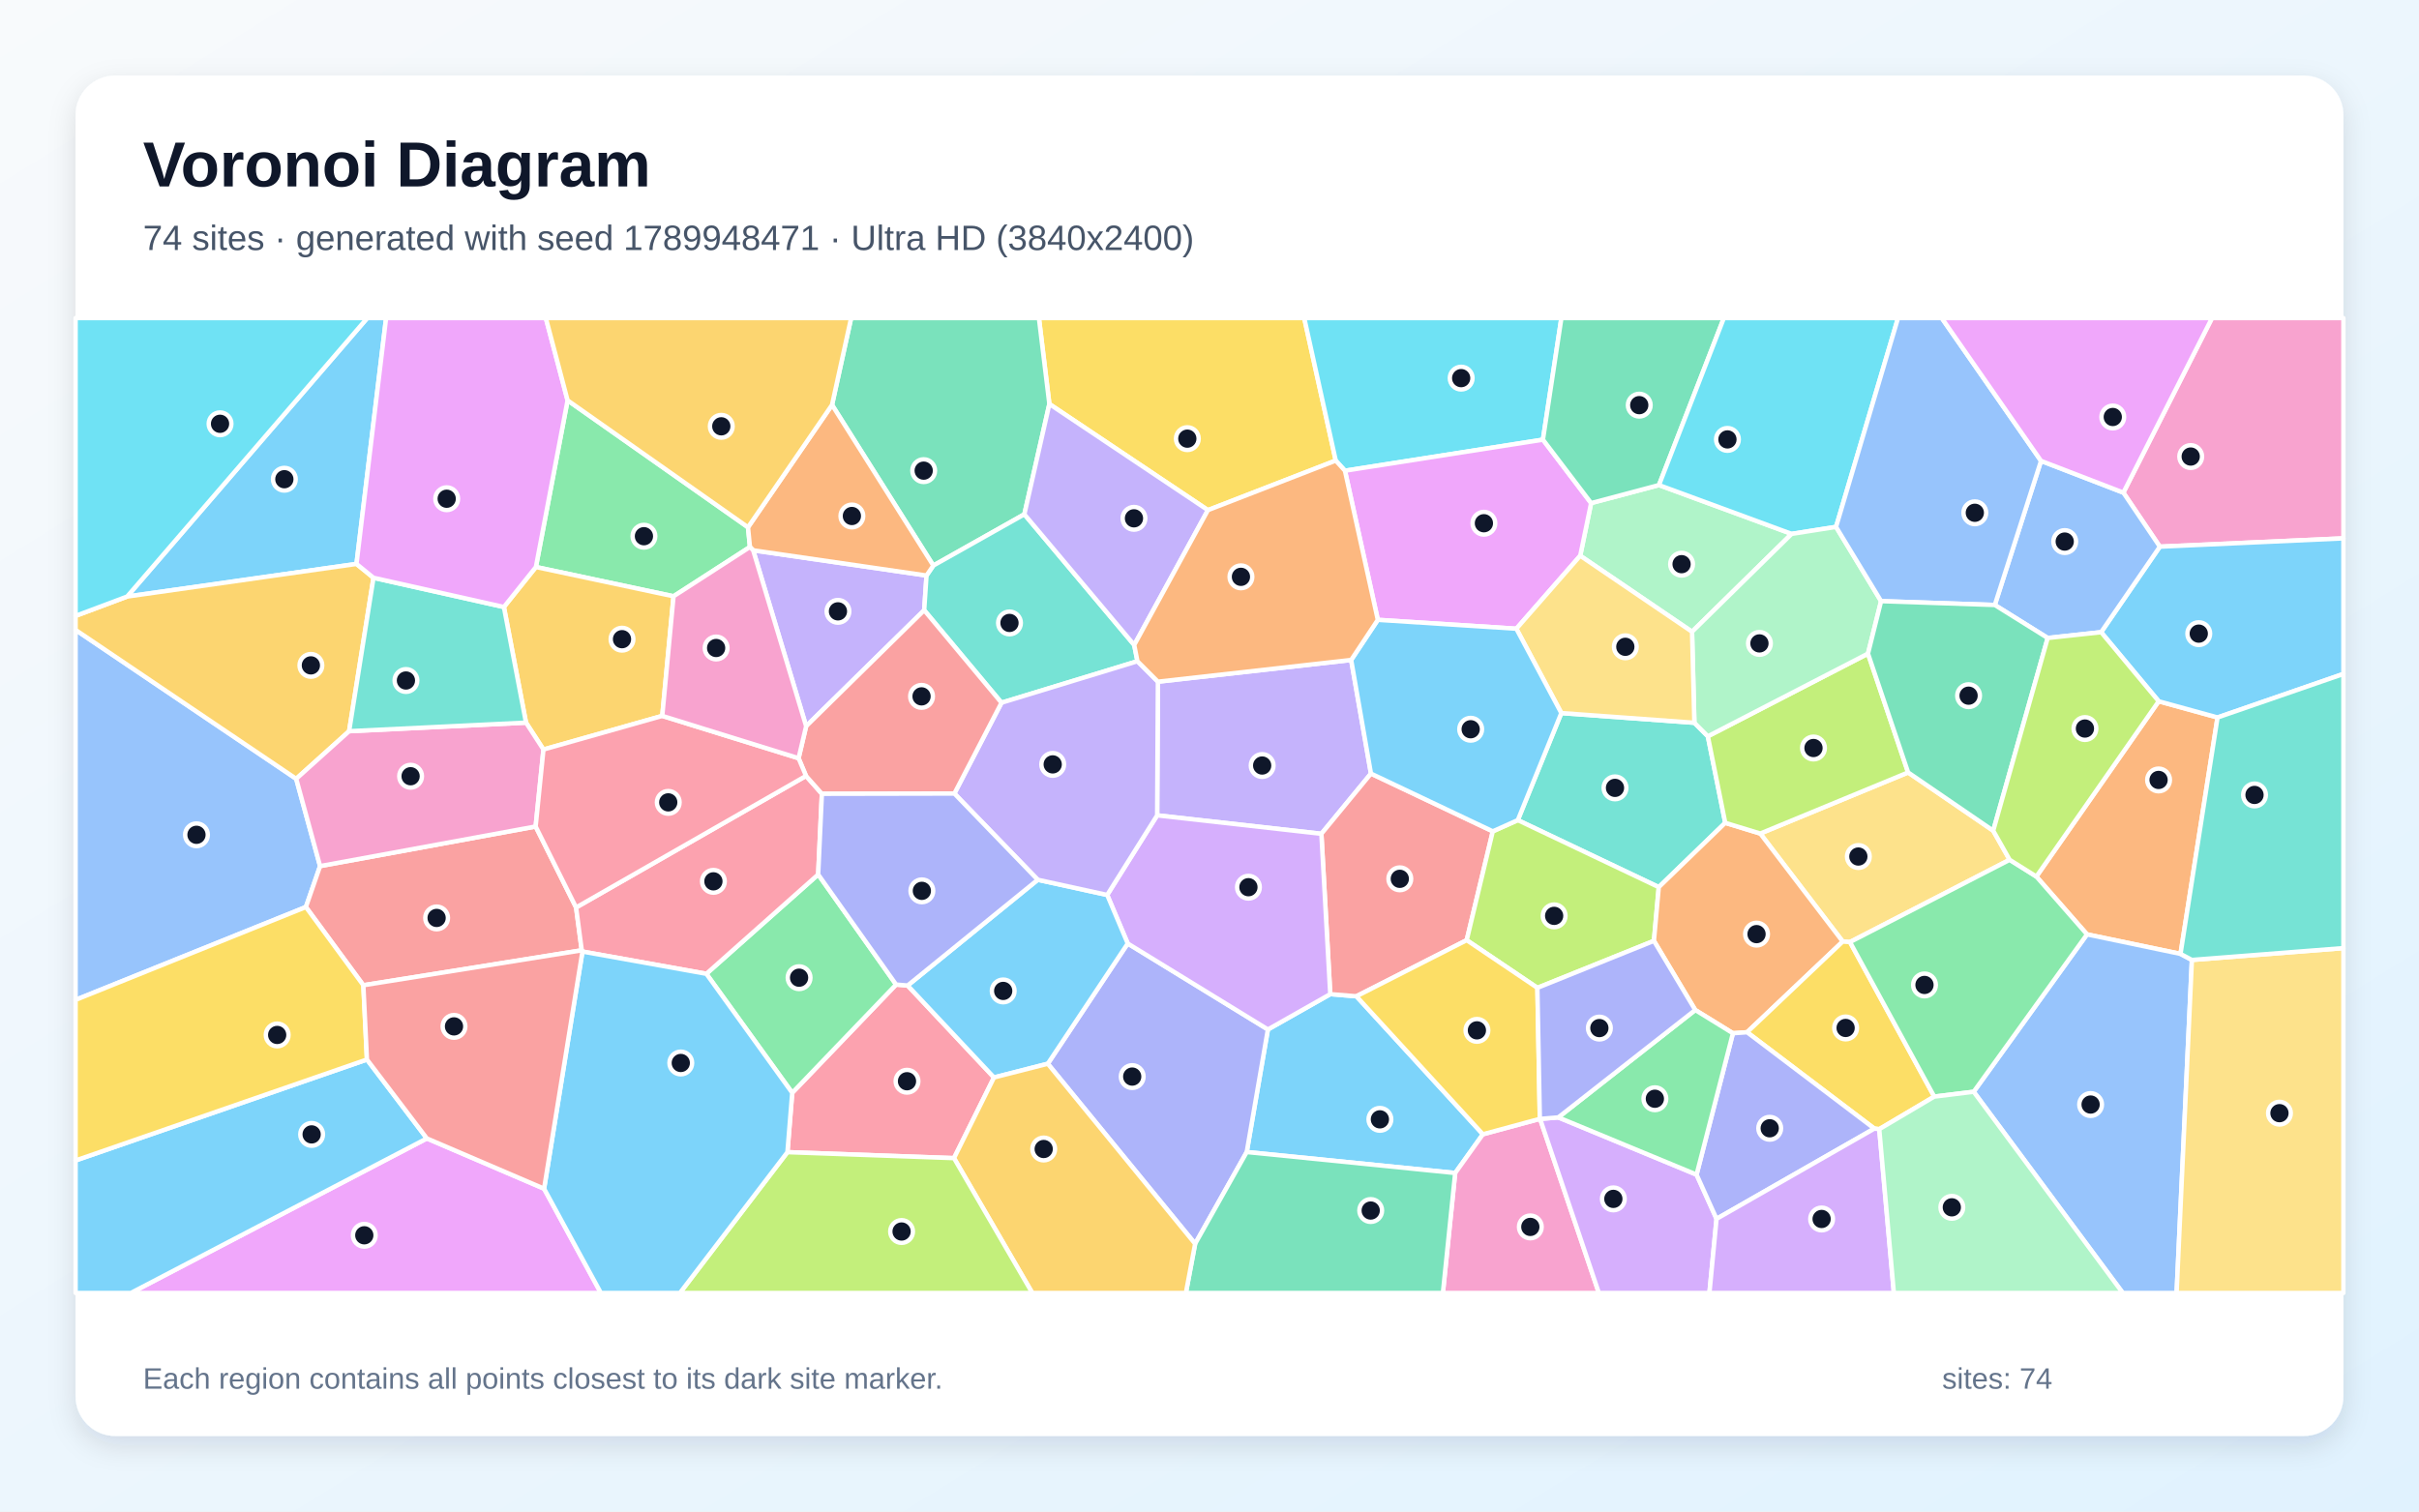
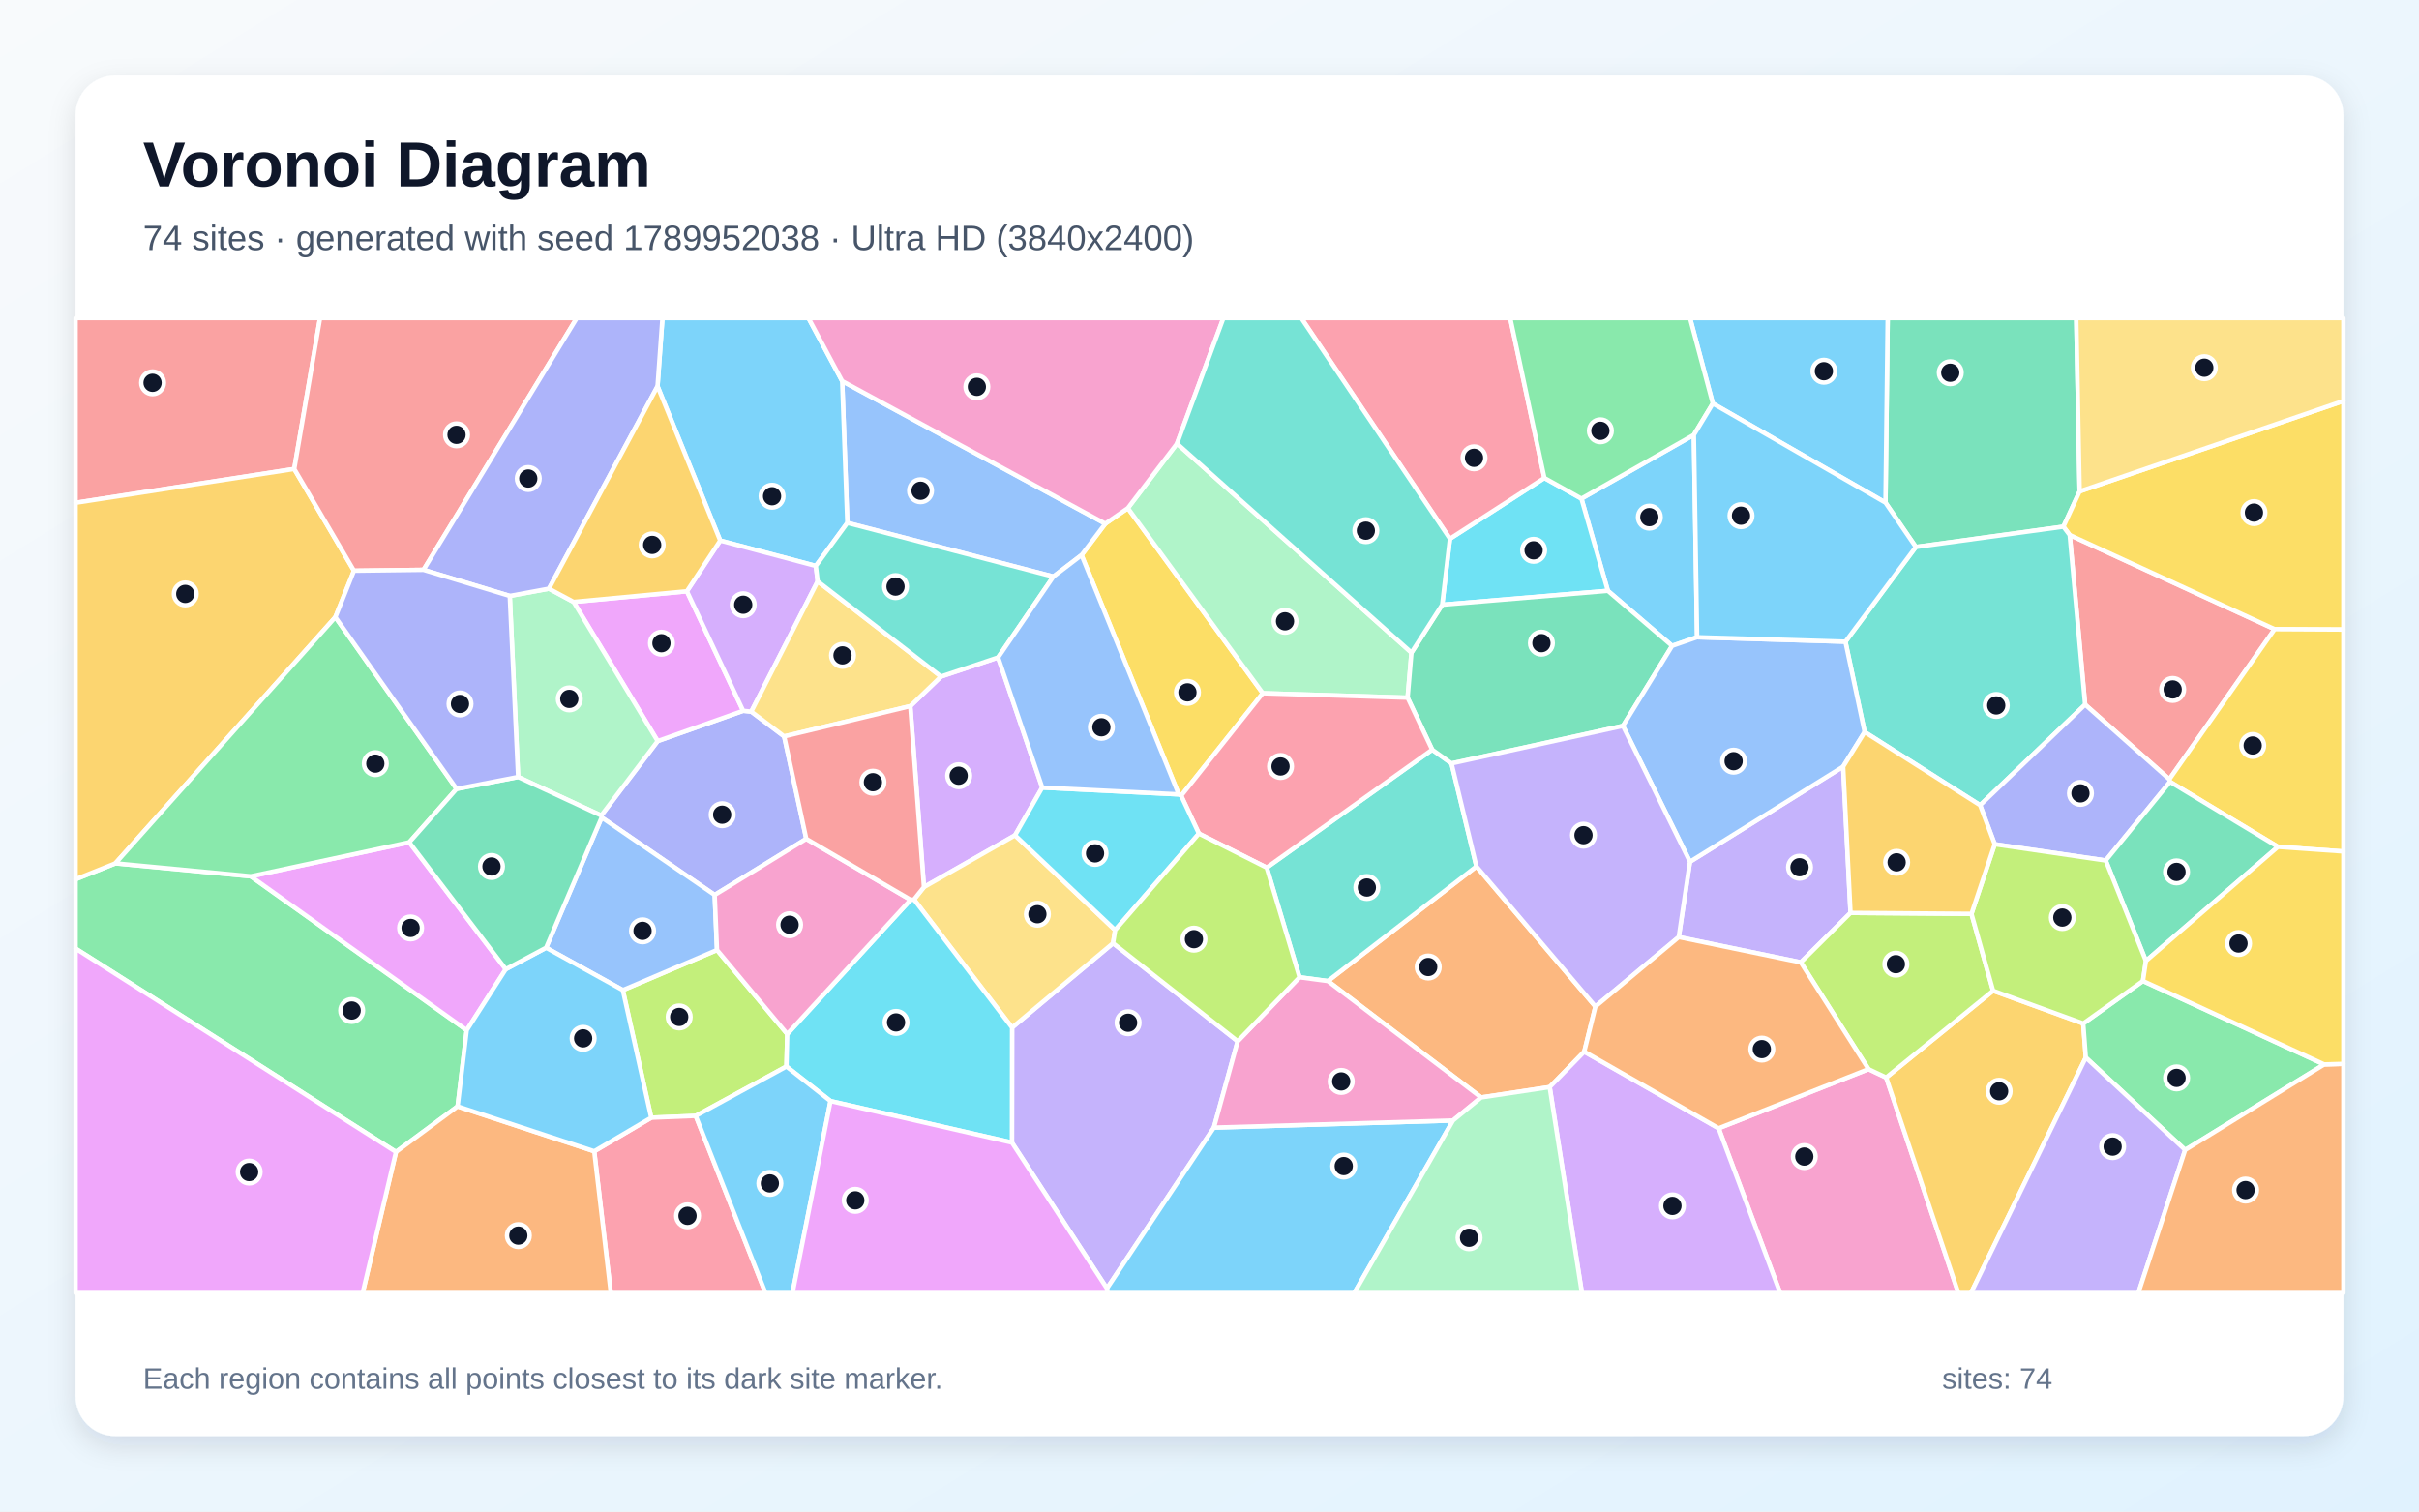
<svg xmlns="http://www.w3.org/2000/svg" width="3840" height="2400" viewBox="0 0 3840 2400" role="img" aria-labelledby="title description">
  <defs>
    <linearGradient id="background" x1="0" y1="0" x2="1" y2="1">
      <stop stop-color="#F8FAFC" />
      <stop offset="1" stop-color="#E0F2FE" />
    </linearGradient>
    <filter id="shadow" x="-5%" y="-5%" width="110%" height="110%">
      <feDropShadow dx="0" dy="15" stdDeviation="22" flood-color="#0F172A" flood-opacity=".12" />
    </filter>
  </defs>
  <rect width="3840" height="2400" fill="url(#background)" />
  <rect x="120" y="120" width="3600" height="2160" rx="63" fill="#FFFFFF" filter="url(#shadow)" />
  <g font-family="Arial, sans-serif">
    <text x="227" y="296" font-size="101" font-weight="700" fill="#0F172A">Voronoi Diagram</text>
-     <text x="227" y="397" font-size="56" fill="#475569">74 sites · generated with seed 1789948471 · Ultra HD (3840x2400)</text>
+     <text x="227" y="397" font-size="56" fill="#475569">74 sites · generated with seed 1789952038 · Ultra HD (3840x2400)</text>
  </g>
  <g stroke="#FFFFFF" stroke-width="7" stroke-linejoin="round">
-     <polygon points="1979.1,1829.2 2012.7,1634.6 2111.7,1578.5 2153.2,1581.9 2354.0,1801.0 2310.0,1862.5" fill="#38BDF8" fill-opacity="0.65" />
-     <polygon points="1836.9,1294.6 1838.1,1082.4 2144.9,1047.9 2176.3,1228.3 2097.6,1323.9" fill="#A78BFA" fill-opacity="0.65" />
-     <polygon points="2310.0,1862.5 2354.0,1801.0 2444.4,1776.5 2444.8,1776.6 2538.1,2053.0 2290.5,2053.0" fill="#F472B6" fill-opacity="0.65" />
-     <polygon points="3461.4,1514.6 3313.0,1483.6 3232.6,1391.8 3426.8,1113.5 3520.2,1139.2" fill="#FB923C" fill-opacity="0.65" />
-     <polygon points="2120.4,731.3 1917.5,810.0 1665.8,641.5 1649.2,505.0 2070.4,505.0" fill="#FACC15" fill-opacity="0.65" />
-     <polygon points="1187.4,837.2 1190.5,868.5 1069.2,946.8 850.7,900.3 901.0,635.7" fill="#4ADE80" fill-opacity="0.65" />
-     <polygon points="2478.5,1132.2 2689.7,1147.6 2711.1,1169.1 2738.7,1306.5 2633.2,1408.6 2409.4,1302.2" fill="#2DD4BF" fill-opacity="0.65" />
-     <polygon points="3133.1,1733.5 3313.0,1483.6 3461.4,1514.6 3479.5,1524.2 3455.2,2053.0 3369.8,2053.0" fill="#60A5FA" fill-opacity="0.65" />
-     <polygon points="677.6,1807.6 863.7,1887.4 953.9,2053.0 207.7,2053.0" fill="#E879F9" fill-opacity="0.65" />
-     <polygon points="1626.1,816.6 1481.6,898.0 1320.8,642.9 1351.1,505.0 1649.2,505.0 1665.8,641.5" fill="#34D399" fill-opacity="0.65" />
-     <polygon points="2369.7,1320.0 2328.3,1492.8 2153.2,1581.9 2111.7,1578.5 2097.6,1323.9 2176.3,1228.3" fill="#F87171" fill-opacity="0.65" />
-     <polygon points="1663.3,1689.0 1790.2,1498.1 2012.7,1634.6 1979.1,1829.2 1897.2,1974.9" fill="#818CF8" fill-opacity="0.65" />
-     <polygon points="1051.3,1136.7 862.7,1190.1 835.0,1147.4 799.9,963.8 850.7,900.3 1069.2,946.8" fill="#FBBF24" fill-opacity="0.65" />
-     <polygon points="2440.5,1568.5 2328.3,1492.8 2369.7,1320.0 2409.4,1302.2 2633.2,1408.6 2625.5,1493.9" fill="#A3E635" fill-opacity="0.65" />
-     <polygon points="2444.8,1776.6 2473.7,1774.2 2693.2,1865.1 2724.9,1935.3 2713.6,2053.0 2538.1,2053.0" fill="#C084FC" fill-opacity="0.65" />
-     <polygon points="1250.0,1829.4 1257.6,1735.2 1422.5,1563.3 1440.8,1564.8 1577.9,1710.8 1514.4,1838.9" fill="#FB7185" fill-opacity="0.65" />
-     <polygon points="2449.3,698.1 2135.0,747.4 2120.4,731.3 2070.4,505.0 2478.6,505.0" fill="#22D3EE" fill-opacity="0.65" />
-     <polygon points="2633.5,770.2 2844.1,847.7 2686.0,1003.1 2508.5,882.4 2525.8,798.8" fill="#86EFAC" fill-opacity="0.65" />
-     <polygon points="3190.2,1365.2 2936.7,1495.8 2925.2,1495.0 2794.3,1323.5 3029.0,1226.5 3164.1,1319.0" fill="#FCD34D" fill-opacity="0.65" />
-     <polygon points="120.0,1842.6 582.5,1682.3 677.6,1807.6 207.7,2053.0 120.0,2053.0" fill="#38BDF8" fill-opacity="0.65" />
-     <polygon points="565.9,895.4 201.8,947.2 583.0,505.0 612.9,505.0" fill="#38BDF8" fill-opacity="0.65" />
-     <polygon points="1195.6,873.8 1470.8,913.8 1467.1,968.9 1279.7,1153.1" fill="#A78BFA" fill-opacity="0.65" />
-     <polygon points="3428.6,868.0 3370.7,782.2 3511.4,505.0 3720.0,505.0 3720.0,854.8" fill="#F472B6" fill-opacity="0.65" />
-     <polygon points="2794.3,1323.5 2925.2,1495.0 2773.4,1639.0 2750.9,1640.6 2691.1,1603.7 2625.5,1493.9 2633.2,1408.6 2738.7,1306.5" fill="#FB923C" fill-opacity="0.65" />
-     <polygon points="2983.2,1792.9 2975.4,1792.0 2773.4,1639.0 2925.2,1495.0 2936.7,1495.8 3070.5,1741.2" fill="#FACC15" fill-opacity="0.65" />
-     <polygon points="1422.5,1563.3 1257.6,1735.2 1121.3,1546.2 1298.8,1388.5" fill="#4ADE80" fill-opacity="0.65" />
-     <polygon points="1800.5,1024.1 1805.6,1049.9 1589.8,1115.8 1467.1,968.9 1470.8,913.8 1481.6,898.0 1626.1,816.6" fill="#2DD4BF" fill-opacity="0.65" />
-     <polygon points="470.2,1236.6 508.1,1375.2 485.6,1440.2 120.0,1587.6 120.0,1000.2" fill="#60A5FA" fill-opacity="0.65" />
-     <polygon points="2135.0,747.4 2449.3,698.1 2525.8,798.8 2508.5,882.4 2407.1,998.3 2187.2,984.2" fill="#E879F9" fill-opacity="0.65" />
-     <polygon points="2633.5,770.2 2525.8,798.8 2449.3,698.1 2478.6,505.0 2736.5,505.0" fill="#34D399" fill-opacity="0.65" />
-     <polygon points="576.8,1564.4 485.6,1440.2 508.1,1375.2 850.3,1312.3 914.5,1440.9 923.5,1508.9" fill="#F87171" fill-opacity="0.65" />
-     <polygon points="2724.9,1935.3 2693.2,1865.1 2750.9,1640.6 2773.4,1639.0 2975.4,1792.0" fill="#818CF8" fill-opacity="0.65" />
-     <polygon points="592.9,917.4 554.2,1161.0 470.2,1236.6 120.0,1000.2 120.0,977.9 201.8,947.2 565.9,895.4" fill="#FBBF24" fill-opacity="0.65" />
-     <polygon points="2965.3,1037.8 3029.0,1226.5 2794.3,1323.5 2738.7,1306.5 2711.1,1169.1" fill="#A3E635" fill-opacity="0.65" />
-     <polygon points="1790.2,1498.1 1757.6,1421.0 1836.9,1294.6 2097.6,1323.9 2111.7,1578.5 2012.7,1634.6" fill="#C084FC" fill-opacity="0.65" />
-     <polygon points="1279.5,1232.0 1304.7,1260.4 1298.8,1388.5 1121.3,1546.2 924.6,1510.9 923.5,1508.9 914.5,1440.9" fill="#FB7185" fill-opacity="0.65" />
-     <polygon points="2914.6,836.6 2844.1,847.7 2633.5,770.2 2736.5,505.0 3013.0,505.0" fill="#22D3EE" fill-opacity="0.65" />
-     <polygon points="2914.6,836.6 2986.1,954.5 2965.3,1037.8 2711.1,1169.1 2689.7,1147.6 2686.0,1003.1 2844.1,847.7" fill="#86EFAC" fill-opacity="0.65" />
-     <polygon points="3479.5,1524.2 3720.0,1505.4 3720.0,2053.0 3455.2,2053.0" fill="#FCD34D" fill-opacity="0.65" />
-     <polygon points="3520.2,1139.2 3426.8,1113.5 3335.4,1003.8 3428.6,868.0 3720.0,854.8 3720.0,1070.1" fill="#38BDF8" fill-opacity="0.65" />
-     <polygon points="1577.9,1710.8 1440.8,1564.8 1647.4,1396.9 1757.6,1421.0 1790.2,1498.1 1663.3,1689.0" fill="#38BDF8" fill-opacity="0.65" />
-     <polygon points="1757.6,1421.0 1647.4,1396.9 1515.0,1260.0 1589.8,1115.8 1805.6,1049.9 1838.1,1082.4 1836.9,1294.6" fill="#A78BFA" fill-opacity="0.65" />
-     <polygon points="850.3,1312.3 508.1,1375.2 470.2,1236.6 554.2,1161.0 835.0,1147.4 862.7,1190.1" fill="#F472B6" fill-opacity="0.65" />
-     <polygon points="1470.8,913.8 1195.6,873.8 1190.5,868.5 1187.4,837.2 1320.8,642.9 1481.6,898.0" fill="#FB923C" fill-opacity="0.65" />
-     <polygon points="2328.3,1492.8 2440.5,1568.5 2444.4,1776.5 2354.0,1801.0 2153.2,1581.9" fill="#FACC15" fill-opacity="0.65" />
-     <polygon points="3133.1,1733.5 3070.5,1741.2 2936.7,1495.8 3190.2,1365.2 3232.6,1391.8 3313.0,1483.6" fill="#4ADE80" fill-opacity="0.65" />
-     <polygon points="799.9,963.8 835.0,1147.4 554.2,1161.0 592.9,917.4" fill="#2DD4BF" fill-opacity="0.65" />
-     <polygon points="3250.6,1013.0 3166.6,960.6 3240.0,731.8 3370.7,782.2 3428.6,868.0 3335.4,1003.8" fill="#60A5FA" fill-opacity="0.65" />
-     <polygon points="799.9,963.8 592.9,917.4 565.9,895.4 612.9,505.0 866.5,505.0 901.0,635.7 850.7,900.3" fill="#E879F9" fill-opacity="0.65" />
-     <polygon points="1897.2,1974.9 1979.1,1829.2 2310.0,1862.5 2290.5,2053.0 1882.5,2053.0" fill="#34D399" fill-opacity="0.65" />
-     <polygon points="1515.0,1260.0 1304.7,1260.4 1279.5,1232.0 1267.7,1203.9 1279.7,1153.1 1467.1,968.9 1589.8,1115.8" fill="#F87171" fill-opacity="0.65" />
-     <polygon points="1515.0,1260.0 1647.4,1396.9 1440.8,1564.8 1422.5,1563.3 1298.8,1388.5 1304.7,1260.4" fill="#818CF8" fill-opacity="0.65" />
-     <polygon points="1514.4,1838.9 1577.9,1710.8 1663.3,1689.0 1897.2,1974.9 1882.5,2053.0 1638.7,2053.0" fill="#FBBF24" fill-opacity="0.65" />
-     <polygon points="1250.0,1829.4 1514.4,1838.9 1638.7,2053.0 1079.3,2053.0" fill="#A3E635" fill-opacity="0.65" />
-     <polygon points="2724.9,1935.3 2975.4,1792.0 2983.2,1792.9 3006.4,2053.0 2713.6,2053.0" fill="#C084FC" fill-opacity="0.65" />
-     <polygon points="1267.7,1203.9 1279.5,1232.0 914.5,1440.9 850.3,1312.3 862.7,1190.1 1051.3,1136.7" fill="#FB7185" fill-opacity="0.65" />
-     <polygon points="201.8,947.2 120.0,977.9 120.0,505.0 583.0,505.0" fill="#22D3EE" fill-opacity="0.65" />
-     <polygon points="2983.2,1792.9 3070.5,1741.2 3133.1,1733.5 3369.8,2053.0 3006.4,2053.0" fill="#86EFAC" fill-opacity="0.65" />
-     <polygon points="2407.1,998.3 2508.5,882.4 2686.0,1003.1 2689.7,1147.6 2478.5,1132.2" fill="#FCD34D" fill-opacity="0.65" />
-     <polygon points="2187.2,984.2 2407.1,998.3 2478.5,1132.2 2409.4,1302.2 2369.7,1320.0 2176.3,1228.3 2144.9,1047.9" fill="#38BDF8" fill-opacity="0.65" />
-     <polygon points="863.7,1887.4 924.6,1510.9 1121.3,1546.2 1257.6,1735.2 1250.0,1829.4 1079.3,2053.0 953.9,2053.0" fill="#38BDF8" fill-opacity="0.65" />
-     <polygon points="1800.5,1024.1 1626.1,816.6 1665.8,641.5 1917.5,810.0" fill="#A78BFA" fill-opacity="0.65" />
-     <polygon points="1195.6,873.8 1279.7,1153.1 1267.7,1203.9 1051.3,1136.7 1069.2,946.8 1190.5,868.5" fill="#F472B6" fill-opacity="0.65" />
-     <polygon points="2135.0,747.4 2187.2,984.2 2144.9,1047.9 1838.1,1082.4 1805.6,1049.9 1800.5,1024.1 1917.5,810.0 2120.4,731.3" fill="#FB923C" fill-opacity="0.65" />
-     <polygon points="485.6,1440.2 576.8,1564.4 582.5,1682.3 120.0,1842.6 120.0,1587.6" fill="#FACC15" fill-opacity="0.65" />
-     <polygon points="2693.2,1865.1 2473.7,1774.2 2691.1,1603.7 2750.9,1640.6" fill="#4ADE80" fill-opacity="0.65" />
-     <polygon points="3479.5,1524.2 3461.4,1514.6 3520.2,1139.2 3720.0,1070.1 3720.0,1505.4" fill="#2DD4BF" fill-opacity="0.65" />
-     <polygon points="3240.0,731.8 3166.6,960.6 2986.1,954.5 2914.6,836.6 3013.0,505.0 3082.4,505.0" fill="#60A5FA" fill-opacity="0.65" />
-     <polygon points="3370.7,782.2 3240.0,731.8 3082.4,505.0 3511.4,505.0" fill="#E879F9" fill-opacity="0.65" />
-     <polygon points="2986.1,954.5 3166.6,960.6 3250.6,1013.0 3164.1,1319.0 3029.0,1226.5 2965.3,1037.8" fill="#34D399" fill-opacity="0.65" />
-     <polygon points="576.8,1564.4 923.5,1508.9 924.6,1510.9 863.7,1887.4 677.6,1807.6 582.5,1682.3" fill="#F87171" fill-opacity="0.65" />
-     <polygon points="2691.1,1603.7 2473.7,1774.2 2444.8,1776.6 2444.4,1776.5 2440.5,1568.5 2625.5,1493.9" fill="#818CF8" fill-opacity="0.65" />
-     <polygon points="1320.8,642.9 1187.4,837.2 901.0,635.7 866.5,505.0 1351.1,505.0" fill="#FBBF24" fill-opacity="0.65" />
-     <polygon points="3250.6,1013.0 3335.4,1003.8 3426.8,1113.5 3232.6,1391.8 3190.2,1365.2 3164.1,1319.0" fill="#A3E635" fill-opacity="0.65" />
+     <polygon points="2688.9,690.5 2694.0,1011.8 2654.4,1025.5 2552.4,938.1 2510.4,791.7" fill="#38BDF8" fill-opacity="0.65" />
+     <polygon points="1606.4,1814.2 1606.6,1631.6 1766.9,1497.6 1964.7,1653.3 1927.0,1790.4 1757.2,2045.8" fill="#A78BFA" fill-opacity="0.65" />
+     <polygon points="2728.2,1791.5 2966.1,1697.6 2994.2,1710.9 3108.8,2053.0 2825.9,2053.0" fill="#F472B6" fill-opacity="0.65" />
+     <polygon points="2532.6,1598.2 2514.9,1669.9 2460.0,1726.1 2351.2,1742.5 2107.9,1557.7 2343.7,1375.7" fill="#FB923C" fill-opacity="0.65" />
+     <polygon points="1790.4,806.8 2004.6,1100.7 1875.0,1263.5 1871.2,1261.3 1716.9,881.4 1754.6,831.5" fill="#FACC15" fill-opacity="0.65" />
+     <polygon points="120.0,1506.1 120.0,1396.1 183.2,1370.8 398.1,1391.4 740.9,1635.8 726.4,1756.7 628.6,1829.1" fill="#4ADE80" fill-opacity="0.65" />
+     <polygon points="2010.8,1377.6 2273.5,1190.3 2304.2,1212.2 2343.7,1375.7 2107.9,1557.7 2062.9,1551.7" fill="#2DD4BF" fill-opacity="0.65" />
+     <polygon points="1754.6,831.5 1716.9,881.4 1672.2,915.5 1345.1,830.2 1336.9,605.1" fill="#60A5FA" fill-opacity="0.65" />
+     <polygon points="649.7,1337.4 802.9,1538.9 740.9,1635.8 398.1,1391.4" fill="#E879F9" fill-opacity="0.65" />
+     <polygon points="3301.3,780.2 3275.5,836.2 3041.3,868.5 2993.1,798.1 2996.6,505.0 3295.9,505.0" fill="#34D399" fill-opacity="0.65" />
+     <polygon points="3443.7,1237.4 3310.0,1118.8 3285.5,849.5 3610.8,999.0" fill="#F87171" fill-opacity="0.65" />
+     <polygon points="954.4,1294.9 1044.0,1176.7 1179.7,1128.6 1192.6,1129.9 1244.8,1169.3 1279.9,1331.9 1134.5,1421.0 955.1,1298.0" fill="#818CF8" fill-opacity="0.65" />
+     <polygon points="2994.2,1710.9 3163.9,1573.1 3307.0,1625.1 3311.1,1679.2 3128.8,2053.0 3108.8,2053.0" fill="#FBBF24" fill-opacity="0.65" />
+     <polygon points="1249.7,1641.9 1248.4,1693.4 1104.4,1771.8 1033.8,1774.7 988.7,1572.1 1138.2,1508.4" fill="#A3E635" fill-opacity="0.65" />
+     <polygon points="1654.5,1250.5 1611.3,1326.3 1466.7,1408.5 1445.0,1121.2 1493.8,1074.2 1584.4,1043.9" fill="#C084FC" fill-opacity="0.65" />
+     <polygon points="943.3,1828.0 1033.8,1774.7 1104.4,1771.8 1215.2,2053.0 969.6,2053.0" fill="#FB7185" fill-opacity="0.65" />
+     <polygon points="2289.4,960.2 2301.7,855.4 2451.6,758.9 2510.4,791.7 2552.4,938.1" fill="#22D3EE" fill-opacity="0.65" />
+     <polygon points="2240.6,1036.3 2234.5,1107.8 2004.6,1100.7 1790.4,806.8 1868.4,704.3" fill="#86EFAC" fill-opacity="0.65" />
+     <polygon points="1450.9,1428.2 1466.7,1408.5 1611.3,1326.3 1770.2,1476.8 1766.9,1497.6 1606.6,1631.6" fill="#FCD34D" fill-opacity="0.65" />
+     <polygon points="1295.1,898.6 1143.3,858.3 1043.8,613.3 1051.6,505.0 1283.4,505.0 1336.9,605.1 1345.1,830.2" fill="#38BDF8" fill-opacity="0.65" />
+     <polygon points="1757.2,2045.8 1927.0,1790.4 2306.6,1779.1 2149.8,2053.0 1757.7,2053.0" fill="#38BDF8" fill-opacity="0.65" />
+     <polygon points="2664.9,1487.9 2682.7,1368.3 2925.9,1217.2 2937.6,1449.5 2858.6,1528.0" fill="#A78BFA" fill-opacity="0.65" />
+     <polygon points="1868.4,704.3 1790.4,806.8 1754.6,831.5 1336.9,605.1 1283.4,505.0 1942.1,505.0" fill="#F472B6" fill-opacity="0.65" />
+     <polygon points="628.6,1829.1 726.4,1756.7 943.3,1828.0 969.6,2053.0 575.7,2053.0" fill="#FB923C" fill-opacity="0.65" />
+     <polygon points="3610.8,999.0 3285.5,849.5 3275.5,836.2 3301.3,780.2 3720.0,636.7 3720.0,999.6" fill="#FACC15" fill-opacity="0.65" />
+     <polygon points="3689.5,1690.1 3468.8,1825.9 3311.1,1679.2 3307.0,1625.1 3401.8,1557.6" fill="#4ADE80" fill-opacity="0.65" />
+     <polygon points="3285.5,849.5 3310.0,1118.8 3143.3,1278.5 2960.0,1162.3 2929.5,1018.9 3041.3,868.5 3275.5,836.2" fill="#2DD4BF" fill-opacity="0.65" />
+     <polygon points="1138.2,1508.4 988.7,1572.1 866.9,1504.8 955.1,1298.0 1134.5,1421.0" fill="#60A5FA" fill-opacity="0.65" />
+     <polygon points="910.5,955.7 1090.4,938.8 1179.7,1128.6 1044.0,1176.7" fill="#E879F9" fill-opacity="0.65" />
+     <polygon points="2576.3,1152.6 2304.2,1212.2 2273.5,1190.3 2234.5,1107.8 2240.6,1036.3 2289.4,960.2 2552.4,938.1 2654.4,1025.5" fill="#34D399" fill-opacity="0.65" />
+     <polygon points="467.1,744.6 120.0,798.3 120.0,505.0 508.1,505.0" fill="#F87171" fill-opacity="0.65" />
+     <polygon points="3444.8,1241.4 3342.7,1366.3 3166.5,1340.5 3143.3,1278.5 3310.0,1118.8 3443.7,1237.4" fill="#818CF8" fill-opacity="0.65" />
+     <polygon points="467.1,744.6 561.9,906.2 532.4,979.9 183.2,1370.8 120.0,1396.1 120.0,798.3" fill="#FBBF24" fill-opacity="0.65" />
+     <polygon points="3129.6,1451.0 3163.9,1573.1 2994.2,1710.9 2966.1,1697.6 2858.6,1528.0 2937.6,1449.5" fill="#A3E635" fill-opacity="0.65" />
+     <polygon points="1298.0,923.1 1192.6,1129.9 1179.7,1128.6 1090.4,938.8 1143.3,858.3 1295.1,898.6" fill="#C084FC" fill-opacity="0.65" />
+     <polygon points="2451.6,758.9 2301.7,855.4 2065.7,505.0 2397.4,505.0" fill="#FB7185" fill-opacity="0.65" />
+     <polygon points="1318.4,1748.3 1248.4,1693.4 1249.7,1641.9 1445.5,1428.7 1450.9,1428.2 1606.6,1631.6 1606.4,1814.2" fill="#22D3EE" fill-opacity="0.65" />
+     <polygon points="822.5,1233.7 809.2,946.2 871.4,934.7 910.5,955.7 1044.0,1176.7 954.4,1294.9" fill="#86EFAC" fill-opacity="0.65" />
+     <polygon points="3301.3,780.2 3295.9,505.0 3720.0,505.0 3720.0,636.7" fill="#FCD34D" fill-opacity="0.65" />
+     <polygon points="943.3,1828.0 726.4,1756.7 740.9,1635.8 802.9,1538.9 866.9,1504.8 988.7,1572.1 1033.8,1774.7" fill="#38BDF8" fill-opacity="0.65" />
+     <polygon points="2993.1,798.1 2719.0,640.7 2682.8,505.0 2996.6,505.0" fill="#38BDF8" fill-opacity="0.65" />
+     <polygon points="3311.1,1679.2 3468.8,1825.9 3394.5,2053.0 3128.8,2053.0" fill="#A78BFA" fill-opacity="0.65" />
+     <polygon points="2306.6,1779.1 1927.0,1790.4 1964.7,1653.3 2062.9,1551.7 2107.9,1557.7 2351.2,1742.5" fill="#F472B6" fill-opacity="0.65" />
+     <polygon points="3468.8,1825.9 3689.5,1690.1 3720.0,1689.2 3720.0,2053.0 3394.5,2053.0" fill="#FB923C" fill-opacity="0.65" />
+     <polygon points="3616.1,1344.6 3444.8,1241.4 3443.7,1237.4 3610.8,999.0 3720.0,999.6 3720.0,1352.0" fill="#FACC15" fill-opacity="0.65" />
+     <polygon points="2451.6,758.9 2397.4,505.0 2682.8,505.0 2719.0,640.7 2688.9,690.5 2510.4,791.7" fill="#4ADE80" fill-opacity="0.65" />
+     <polygon points="2301.7,855.4 2289.4,960.2 2240.6,1036.3 1868.4,704.3 1942.1,505.0 2065.7,505.0" fill="#2DD4BF" fill-opacity="0.65" />
+     <polygon points="2929.5,1018.9 2960.0,1162.3 2925.9,1217.2 2682.7,1368.3 2576.3,1152.6 2654.4,1025.5 2694.0,1011.8" fill="#60A5FA" fill-opacity="0.65" />
+     <polygon points="120.0,1506.1 628.6,1829.1 575.7,2053.0 120.0,2053.0" fill="#E879F9" fill-opacity="0.65" />
+     <polygon points="3406.5,1525.8 3342.7,1366.3 3444.8,1241.4 3616.1,1344.6" fill="#34D399" fill-opacity="0.65" />
+     <polygon points="672.3,904.8 561.9,906.2 467.1,744.6 508.1,505.0 915.6,505.0" fill="#F87171" fill-opacity="0.65" />
+     <polygon points="1043.8,613.3 871.4,934.7 809.2,946.2 672.3,904.8 915.6,505.0 1051.6,505.0" fill="#818CF8" fill-opacity="0.65" />
+     <polygon points="1043.8,613.3 1143.3,858.3 1090.4,938.8 910.5,955.7 871.4,934.7" fill="#FBBF24" fill-opacity="0.65" />
+     <polygon points="3129.6,1451.0 3166.5,1340.5 3342.7,1366.3 3406.5,1525.8 3401.8,1557.6 3307.0,1625.1 3163.9,1573.1" fill="#A3E635" fill-opacity="0.65" />
+     <polygon points="2460.0,1726.1 2514.9,1669.9 2728.2,1791.5 2825.9,2053.0 2511.2,2053.0" fill="#C084FC" fill-opacity="0.65" />
+     <polygon points="2234.5,1107.8 2273.5,1190.3 2010.8,1377.6 1903.2,1323.6 1875.0,1263.5 2004.6,1100.7" fill="#FB7185" fill-opacity="0.65" />
+     <polygon points="1770.2,1476.8 1611.3,1326.3 1654.5,1250.5 1871.2,1261.3 1875.0,1263.5 1903.2,1323.6" fill="#22D3EE" fill-opacity="0.65" />
+     <polygon points="2306.6,1779.1 2351.2,1742.5 2460.0,1726.1 2511.2,2053.0 2149.8,2053.0" fill="#86EFAC" fill-opacity="0.65" />
+     <polygon points="1493.8,1074.2 1445.0,1121.2 1244.8,1169.3 1192.6,1129.9 1298.0,923.1" fill="#FCD34D" fill-opacity="0.65" />
+     <polygon points="1104.4,1771.8 1248.4,1693.4 1318.4,1748.3 1258.1,2053.0 1215.2,2053.0" fill="#38BDF8" fill-opacity="0.65" />
+     <polygon points="2719.0,640.7 2993.1,798.1 3041.3,868.5 2929.5,1018.9 2694.0,1011.8 2688.9,690.5" fill="#38BDF8" fill-opacity="0.65" />
+     <polygon points="2576.3,1152.6 2682.7,1368.3 2664.9,1487.9 2532.6,1598.2 2343.7,1375.7 2304.2,1212.2" fill="#A78BFA" fill-opacity="0.65" />
+     <polygon points="1445.5,1428.7 1249.7,1641.9 1138.2,1508.4 1134.5,1421.0 1279.9,1331.9" fill="#F472B6" fill-opacity="0.65" />
+     <polygon points="2664.9,1487.9 2858.6,1528.0 2966.1,1697.6 2728.2,1791.5 2514.9,1669.9 2532.6,1598.2" fill="#FB923C" fill-opacity="0.65" />
+     <polygon points="3689.5,1690.1 3401.8,1557.6 3406.5,1525.8 3616.1,1344.6 3720.0,1352.0 3720.0,1689.2" fill="#FACC15" fill-opacity="0.65" />
+     <polygon points="532.4,979.9 724.8,1252.6 649.7,1337.4 398.1,1391.4 183.2,1370.8" fill="#4ADE80" fill-opacity="0.65" />
+     <polygon points="1584.4,1043.9 1493.8,1074.2 1298.0,923.1 1295.1,898.6 1345.1,830.2 1672.2,915.5" fill="#2DD4BF" fill-opacity="0.65" />
+     <polygon points="1654.5,1250.5 1584.4,1043.9 1672.2,915.5 1716.9,881.4 1871.2,1261.3" fill="#60A5FA" fill-opacity="0.65" />
+     <polygon points="1318.4,1748.3 1606.4,1814.2 1757.2,2045.8 1757.7,2053.0 1258.1,2053.0" fill="#E879F9" fill-opacity="0.65" />
+     <polygon points="724.8,1252.6 822.5,1233.7 954.4,1294.9 955.1,1298.0 866.9,1504.8 802.9,1538.9 649.7,1337.4" fill="#34D399" fill-opacity="0.65" />
+     <polygon points="1450.9,1428.2 1445.5,1428.7 1279.9,1331.9 1244.8,1169.3 1445.0,1121.2 1466.7,1408.5" fill="#F87171" fill-opacity="0.65" />
+     <polygon points="724.8,1252.6 532.4,979.9 561.9,906.2 672.3,904.8 809.2,946.2 822.5,1233.7" fill="#818CF8" fill-opacity="0.65" />
+     <polygon points="2960.0,1162.3 3143.3,1278.5 3166.5,1340.5 3129.6,1451.0 2937.6,1449.5 2925.9,1217.2" fill="#FBBF24" fill-opacity="0.65" />
+     <polygon points="1770.2,1476.8 1903.2,1323.6 2010.8,1377.6 2062.9,1551.7 1964.7,1653.3 1766.9,1497.6" fill="#A3E635" fill-opacity="0.65" />
  </g>
  <g>
-     <circle cx="2190.5" cy="1777.3" r="18" fill="#0F172A" stroke="#FFFFFF" stroke-width="7" />
-     <circle cx="2003.6" cy="1215.5" r="18" fill="#0F172A" stroke="#FFFFFF" stroke-width="7" />
-     <circle cx="2429.3" cy="1948.1" r="18" fill="#0F172A" stroke="#FFFFFF" stroke-width="7" />
-     <circle cx="3426.6" cy="1238.4" r="18" fill="#0F172A" stroke="#FFFFFF" stroke-width="7" />
-     <circle cx="1884.8" cy="696.5" r="18" fill="#0F172A" stroke="#FFFFFF" stroke-width="7" />
-     <circle cx="1022.2" cy="851.4" r="18" fill="#0F172A" stroke="#FFFFFF" stroke-width="7" />
-     <circle cx="2563.7" cy="1251.0" r="18" fill="#0F172A" stroke="#FFFFFF" stroke-width="7" />
-     <circle cx="3318.7" cy="1753.8" r="18" fill="#0F172A" stroke="#FFFFFF" stroke-width="7" />
-     <circle cx="578.3" cy="1961.4" r="18" fill="#0F172A" stroke="#FFFFFF" stroke-width="7" />
-     <circle cx="1466.3" cy="747.3" r="18" fill="#0F172A" stroke="#FFFFFF" stroke-width="7" />
-     <circle cx="2222.1" cy="1395.4" r="18" fill="#0F172A" stroke="#FFFFFF" stroke-width="7" />
-     <circle cx="1797.3" cy="1709.4" r="18" fill="#0F172A" stroke="#FFFFFF" stroke-width="7" />
-     <circle cx="987.4" cy="1014.9" r="18" fill="#0F172A" stroke="#FFFFFF" stroke-width="7" />
-     <circle cx="2467.1" cy="1454.2" r="18" fill="#0F172A" stroke="#FFFFFF" stroke-width="7" />
-     <circle cx="2561.1" cy="1903.6" r="18" fill="#0F172A" stroke="#FFFFFF" stroke-width="7" />
-     <circle cx="1439.8" cy="1716.8" r="18" fill="#0F172A" stroke="#FFFFFF" stroke-width="7" />
-     <circle cx="2319.5" cy="600.4" r="18" fill="#0F172A" stroke="#FFFFFF" stroke-width="7" />
-     <circle cx="2669.4" cy="895.8" r="18" fill="#0F172A" stroke="#FFFFFF" stroke-width="7" />
-     <circle cx="2950.0" cy="1360.0" r="18" fill="#0F172A" stroke="#FFFFFF" stroke-width="7" />
-     <circle cx="494.7" cy="1801.2" r="18" fill="#0F172A" stroke="#FFFFFF" stroke-width="7" />
-     <circle cx="451.4" cy="760.9" r="18" fill="#0F172A" stroke="#FFFFFF" stroke-width="7" />
-     <circle cx="1330.2" cy="970.7" r="18" fill="#0F172A" stroke="#FFFFFF" stroke-width="7" />
-     <circle cx="3477.6" cy="724.9" r="18" fill="#0F172A" stroke="#FFFFFF" stroke-width="7" />
-     <circle cx="2788.4" cy="1483.2" r="18" fill="#0F172A" stroke="#FFFFFF" stroke-width="7" />
-     <circle cx="2929.8" cy="1632.2" r="18" fill="#0F172A" stroke="#FFFFFF" stroke-width="7" />
-     <circle cx="1268.5" cy="1552.4" r="18" fill="#0F172A" stroke="#FFFFFF" stroke-width="7" />
-     <circle cx="1602.5" cy="989.1" r="18" fill="#0F172A" stroke="#FFFFFF" stroke-width="7" />
-     <circle cx="311.9" cy="1325.5" r="18" fill="#0F172A" stroke="#FFFFFF" stroke-width="7" />
-     <circle cx="2355.6" cy="830.8" r="18" fill="#0F172A" stroke="#FFFFFF" stroke-width="7" />
-     <circle cx="2602.2" cy="643.3" r="18" fill="#0F172A" stroke="#FFFFFF" stroke-width="7" />
-     <circle cx="693.1" cy="1457.5" r="18" fill="#0F172A" stroke="#FFFFFF" stroke-width="7" />
-     <circle cx="2809.3" cy="1791.5" r="18" fill="#0F172A" stroke="#FFFFFF" stroke-width="7" />
-     <circle cx="493.5" cy="1056.5" r="18" fill="#0F172A" stroke="#FFFFFF" stroke-width="7" />
-     <circle cx="2878.8" cy="1187.7" r="18" fill="#0F172A" stroke="#FFFFFF" stroke-width="7" />
-     <circle cx="1981.8" cy="1408.7" r="18" fill="#0F172A" stroke="#FFFFFF" stroke-width="7" />
-     <circle cx="1132.5" cy="1399.4" r="18" fill="#0F172A" stroke="#FFFFFF" stroke-width="7" />
-     <circle cx="2742.2" cy="697.7" r="18" fill="#0F172A" stroke="#FFFFFF" stroke-width="7" />
-     <circle cx="2793.0" cy="1021.6" r="18" fill="#0F172A" stroke="#FFFFFF" stroke-width="7" />
-     <circle cx="3618.5" cy="1767.5" r="18" fill="#0F172A" stroke="#FFFFFF" stroke-width="7" />
-     <circle cx="3490.4" cy="1006.1" r="18" fill="#0F172A" stroke="#FFFFFF" stroke-width="7" />
-     <circle cx="1592.5" cy="1573.4" r="18" fill="#0F172A" stroke="#FFFFFF" stroke-width="7" />
-     <circle cx="1671.1" cy="1213.7" r="18" fill="#0F172A" stroke="#FFFFFF" stroke-width="7" />
-     <circle cx="651.8" cy="1232.5" r="18" fill="#0F172A" stroke="#FFFFFF" stroke-width="7" />
-     <circle cx="1352.3" cy="819.3" r="18" fill="#0F172A" stroke="#FFFFFF" stroke-width="7" />
-     <circle cx="2344.5" cy="1636.0" r="18" fill="#0F172A" stroke="#FFFFFF" stroke-width="7" />
-     <circle cx="3055.0" cy="1563.9" r="18" fill="#0F172A" stroke="#FFFFFF" stroke-width="7" />
-     <circle cx="644.4" cy="1080.5" r="18" fill="#0F172A" stroke="#FFFFFF" stroke-width="7" />
-     <circle cx="3277.6" cy="859.9" r="18" fill="#0F172A" stroke="#FFFFFF" stroke-width="7" />
-     <circle cx="709.1" cy="791.9" r="18" fill="#0F172A" stroke="#FFFFFF" stroke-width="7" />
-     <circle cx="2175.9" cy="1922.1" r="18" fill="#0F172A" stroke="#FFFFFF" stroke-width="7" />
-     <circle cx="1462.9" cy="1105.7" r="18" fill="#0F172A" stroke="#FFFFFF" stroke-width="7" />
-     <circle cx="1463.4" cy="1414.5" r="18" fill="#0F172A" stroke="#FFFFFF" stroke-width="7" />
-     <circle cx="1656.8" cy="1824.4" r="18" fill="#0F172A" stroke="#FFFFFF" stroke-width="7" />
-     <circle cx="1431.2" cy="1955.4" r="18" fill="#0F172A" stroke="#FFFFFF" stroke-width="7" />
-     <circle cx="2891.7" cy="1935.5" r="18" fill="#0F172A" stroke="#FFFFFF" stroke-width="7" />
-     <circle cx="1060.8" cy="1274.0" r="18" fill="#0F172A" stroke="#FFFFFF" stroke-width="7" />
-     <circle cx="349.3" cy="672.9" r="18" fill="#0F172A" stroke="#FFFFFF" stroke-width="7" />
-     <circle cx="3098.4" cy="1917.0" r="18" fill="#0F172A" stroke="#FFFFFF" stroke-width="7" />
-     <circle cx="2580.1" cy="1027.0" r="18" fill="#0F172A" stroke="#FFFFFF" stroke-width="7" />
-     <circle cx="2334.6" cy="1157.9" r="18" fill="#0F172A" stroke="#FFFFFF" stroke-width="7" />
-     <circle cx="1080.7" cy="1687.8" r="18" fill="#0F172A" stroke="#FFFFFF" stroke-width="7" />
-     <circle cx="1800.1" cy="823.0" r="18" fill="#0F172A" stroke="#FFFFFF" stroke-width="7" />
-     <circle cx="1136.8" cy="1028.9" r="18" fill="#0F172A" stroke="#FFFFFF" stroke-width="7" />
-     <circle cx="1969.9" cy="915.9" r="18" fill="#0F172A" stroke="#FFFFFF" stroke-width="7" />
-     <circle cx="440.0" cy="1643.3" r="18" fill="#0F172A" stroke="#FFFFFF" stroke-width="7" />
-     <circle cx="2627.0" cy="1744.6" r="18" fill="#0F172A" stroke="#FFFFFF" stroke-width="7" />
-     <circle cx="3578.9" cy="1262.2" r="18" fill="#0F172A" stroke="#FFFFFF" stroke-width="7" />
-     <circle cx="3134.9" cy="814.2" r="18" fill="#0F172A" stroke="#FFFFFF" stroke-width="7" />
-     <circle cx="3353.9" cy="662.1" r="18" fill="#0F172A" stroke="#FFFFFF" stroke-width="7" />
-     <circle cx="3125.0" cy="1104.6" r="18" fill="#0F172A" stroke="#FFFFFF" stroke-width="7" />
-     <circle cx="720.7" cy="1629.7" r="18" fill="#0F172A" stroke="#FFFFFF" stroke-width="7" />
-     <circle cx="2538.9" cy="1632.4" r="18" fill="#0F172A" stroke="#FFFFFF" stroke-width="7" />
-     <circle cx="1145.0" cy="676.9" r="18" fill="#0F172A" stroke="#FFFFFF" stroke-width="7" />
-     <circle cx="3309.7" cy="1156.8" r="18" fill="#0F172A" stroke="#FFFFFF" stroke-width="7" />
+     <circle cx="2618.2" cy="821.1" r="18" fill="#0F172A" stroke="#FFFFFF" stroke-width="7" />
+     <circle cx="1790.8" cy="1623.9" r="18" fill="#0F172A" stroke="#FFFFFF" stroke-width="7" />
+     <circle cx="2864.2" cy="1836.4" r="18" fill="#0F172A" stroke="#FFFFFF" stroke-width="7" />
+     <circle cx="2267.2" cy="1535.4" r="18" fill="#0F172A" stroke="#FFFFFF" stroke-width="7" />
+     <circle cx="1885.0" cy="1099.3" r="18" fill="#0F172A" stroke="#FFFFFF" stroke-width="7" />
+     <circle cx="558.3" cy="1604.5" r="18" fill="#0F172A" stroke="#FFFFFF" stroke-width="7" />
+     <circle cx="2169.8" cy="1409.2" r="18" fill="#0F172A" stroke="#FFFFFF" stroke-width="7" />
+     <circle cx="1461.3" cy="779.2" r="18" fill="#0F172A" stroke="#FFFFFF" stroke-width="7" />
+     <circle cx="651.8" cy="1473.4" r="18" fill="#0F172A" stroke="#FFFFFF" stroke-width="7" />
+     <circle cx="3095.9" cy="591.8" r="18" fill="#0F172A" stroke="#FFFFFF" stroke-width="7" />
+     <circle cx="3449.0" cy="1094.7" r="18" fill="#0F172A" stroke="#FFFFFF" stroke-width="7" />
+     <circle cx="1146.4" cy="1293.6" r="18" fill="#0F172A" stroke="#FFFFFF" stroke-width="7" />
+     <circle cx="3173.5" cy="1732.7" r="18" fill="#0F172A" stroke="#FFFFFF" stroke-width="7" />
+     <circle cx="1078.2" cy="1614.7" r="18" fill="#0F172A" stroke="#FFFFFF" stroke-width="7" />
+     <circle cx="1521.8" cy="1231.7" r="18" fill="#0F172A" stroke="#FFFFFF" stroke-width="7" />
+     <circle cx="1091.4" cy="1930.5" r="18" fill="#0F172A" stroke="#FFFFFF" stroke-width="7" />
+     <circle cx="2434.5" cy="873.8" r="18" fill="#0F172A" stroke="#FFFFFF" stroke-width="7" />
+     <circle cx="2039.9" cy="986.5" r="18" fill="#0F172A" stroke="#FFFFFF" stroke-width="7" />
+     <circle cx="1646.8" cy="1451.6" r="18" fill="#0F172A" stroke="#FFFFFF" stroke-width="7" />
+     <circle cx="1225.6" cy="787.9" r="18" fill="#0F172A" stroke="#FFFFFF" stroke-width="7" />
+     <circle cx="2133.1" cy="1851.5" r="18" fill="#0F172A" stroke="#FFFFFF" stroke-width="7" />
+     <circle cx="2856.6" cy="1377.0" r="18" fill="#0F172A" stroke="#FFFFFF" stroke-width="7" />
+     <circle cx="1550.7" cy="614.2" r="18" fill="#0F172A" stroke="#FFFFFF" stroke-width="7" />
+     <circle cx="822.8" cy="1961.9" r="18" fill="#0F172A" stroke="#FFFFFF" stroke-width="7" />
+     <circle cx="3578.0" cy="813.9" r="18" fill="#0F172A" stroke="#FFFFFF" stroke-width="7" />
+     <circle cx="3455.2" cy="1711.5" r="18" fill="#0F172A" stroke="#FFFFFF" stroke-width="7" />
+     <circle cx="3168.9" cy="1120.1" r="18" fill="#0F172A" stroke="#FFFFFF" stroke-width="7" />
+     <circle cx="1020.0" cy="1478.0" r="18" fill="#0F172A" stroke="#FFFFFF" stroke-width="7" />
+     <circle cx="1050.0" cy="1021.3" r="18" fill="#0F172A" stroke="#FFFFFF" stroke-width="7" />
+     <circle cx="2446.9" cy="1021.2" r="18" fill="#0F172A" stroke="#FFFFFF" stroke-width="7" />
+     <circle cx="242.2" cy="607.8" r="18" fill="#0F172A" stroke="#FFFFFF" stroke-width="7" />
+     <circle cx="3302.6" cy="1259.7" r="18" fill="#0F172A" stroke="#FFFFFF" stroke-width="7" />
+     <circle cx="294.1" cy="943.0" r="18" fill="#0F172A" stroke="#FFFFFF" stroke-width="7" />
+     <circle cx="3009.6" cy="1530.9" r="18" fill="#0F172A" stroke="#FFFFFF" stroke-width="7" />
+     <circle cx="1179.8" cy="960.2" r="18" fill="#0F172A" stroke="#FFFFFF" stroke-width="7" />
+     <circle cx="2339.9" cy="726.9" r="18" fill="#0F172A" stroke="#FFFFFF" stroke-width="7" />
+     <circle cx="1422.4" cy="1623.4" r="18" fill="#0F172A" stroke="#FFFFFF" stroke-width="7" />
+     <circle cx="903.7" cy="1109.7" r="18" fill="#0F172A" stroke="#FFFFFF" stroke-width="7" />
+     <circle cx="3499.2" cy="583.8" r="18" fill="#0F172A" stroke="#FFFFFF" stroke-width="7" />
+     <circle cx="925.7" cy="1648.7" r="18" fill="#0F172A" stroke="#FFFFFF" stroke-width="7" />
+     <circle cx="2895.3" cy="589.4" r="18" fill="#0F172A" stroke="#FFFFFF" stroke-width="7" />
+     <circle cx="3353.7" cy="1820.6" r="18" fill="#0F172A" stroke="#FFFFFF" stroke-width="7" />
+     <circle cx="2129.1" cy="1717.1" r="18" fill="#0F172A" stroke="#FFFFFF" stroke-width="7" />
+     <circle cx="3564.7" cy="1889.6" r="18" fill="#0F172A" stroke="#FFFFFF" stroke-width="7" />
+     <circle cx="3576.0" cy="1183.7" r="18" fill="#0F172A" stroke="#FFFFFF" stroke-width="7" />
+     <circle cx="2540.5" cy="684.0" r="18" fill="#0F172A" stroke="#FFFFFF" stroke-width="7" />
+     <circle cx="2168.2" cy="842.6" r="18" fill="#0F172A" stroke="#FFFFFF" stroke-width="7" />
+     <circle cx="2752.0" cy="1208.6" r="18" fill="#0F172A" stroke="#FFFFFF" stroke-width="7" />
+     <circle cx="395.5" cy="1861.0" r="18" fill="#0F172A" stroke="#FFFFFF" stroke-width="7" />
+     <circle cx="3455.1" cy="1384.4" r="18" fill="#0F172A" stroke="#FFFFFF" stroke-width="7" />
+     <circle cx="724.7" cy="690.4" r="18" fill="#0F172A" stroke="#FFFFFF" stroke-width="7" />
+     <circle cx="838.6" cy="759.8" r="18" fill="#0F172A" stroke="#FFFFFF" stroke-width="7" />
+     <circle cx="1035.3" cy="865.2" r="18" fill="#0F172A" stroke="#FFFFFF" stroke-width="7" />
+     <circle cx="3273.8" cy="1456.9" r="18" fill="#0F172A" stroke="#FFFFFF" stroke-width="7" />
+     <circle cx="2654.9" cy="1914.7" r="18" fill="#0F172A" stroke="#FFFFFF" stroke-width="7" />
+     <circle cx="2032.8" cy="1217.0" r="18" fill="#0F172A" stroke="#FFFFFF" stroke-width="7" />
+     <circle cx="1738.3" cy="1355.0" r="18" fill="#0F172A" stroke="#FFFFFF" stroke-width="7" />
+     <circle cx="2332.0" cy="1965.3" r="18" fill="#0F172A" stroke="#FFFFFF" stroke-width="7" />
+     <circle cx="1337.4" cy="1040.6" r="18" fill="#0F172A" stroke="#FFFFFF" stroke-width="7" />
+     <circle cx="1222.1" cy="1879.0" r="18" fill="#0F172A" stroke="#FFFFFF" stroke-width="7" />
+     <circle cx="2763.7" cy="818.8" r="18" fill="#0F172A" stroke="#FFFFFF" stroke-width="7" />
+     <circle cx="2513.7" cy="1326.1" r="18" fill="#0F172A" stroke="#FFFFFF" stroke-width="7" />
+     <circle cx="1253.4" cy="1468.3" r="18" fill="#0F172A" stroke="#FFFFFF" stroke-width="7" />
+     <circle cx="2796.8" cy="1665.8" r="18" fill="#0F172A" stroke="#FFFFFF" stroke-width="7" />
+     <circle cx="3553.5" cy="1498.1" r="18" fill="#0F172A" stroke="#FFFFFF" stroke-width="7" />
+     <circle cx="595.8" cy="1212.5" r="18" fill="#0F172A" stroke="#FFFFFF" stroke-width="7" />
+     <circle cx="1421.6" cy="931.4" r="18" fill="#0F172A" stroke="#FFFFFF" stroke-width="7" />
+     <circle cx="1748.4" cy="1154.8" r="18" fill="#0F172A" stroke="#FFFFFF" stroke-width="7" />
+     <circle cx="1357.7" cy="1905.9" r="18" fill="#0F172A" stroke="#FFFFFF" stroke-width="7" />
+     <circle cx="780.2" cy="1375.8" r="18" fill="#0F172A" stroke="#FFFFFF" stroke-width="7" />
+     <circle cx="1385.7" cy="1242.0" r="18" fill="#0F172A" stroke="#FFFFFF" stroke-width="7" />
+     <circle cx="730.2" cy="1117.7" r="18" fill="#0F172A" stroke="#FFFFFF" stroke-width="7" />
+     <circle cx="3010.8" cy="1369.2" r="18" fill="#0F172A" stroke="#FFFFFF" stroke-width="7" />
+     <circle cx="1895.3" cy="1491.2" r="18" fill="#0F172A" stroke="#FFFFFF" stroke-width="7" />
  </g>
  <g font-family="Arial, sans-serif" font-size="47" fill="#64748B">
    <text x="227" y="2205">Each region contains all points closest to its dark site marker.</text>
    <text x="3083" y="2205">sites: 74</text>
  </g>
</svg>
